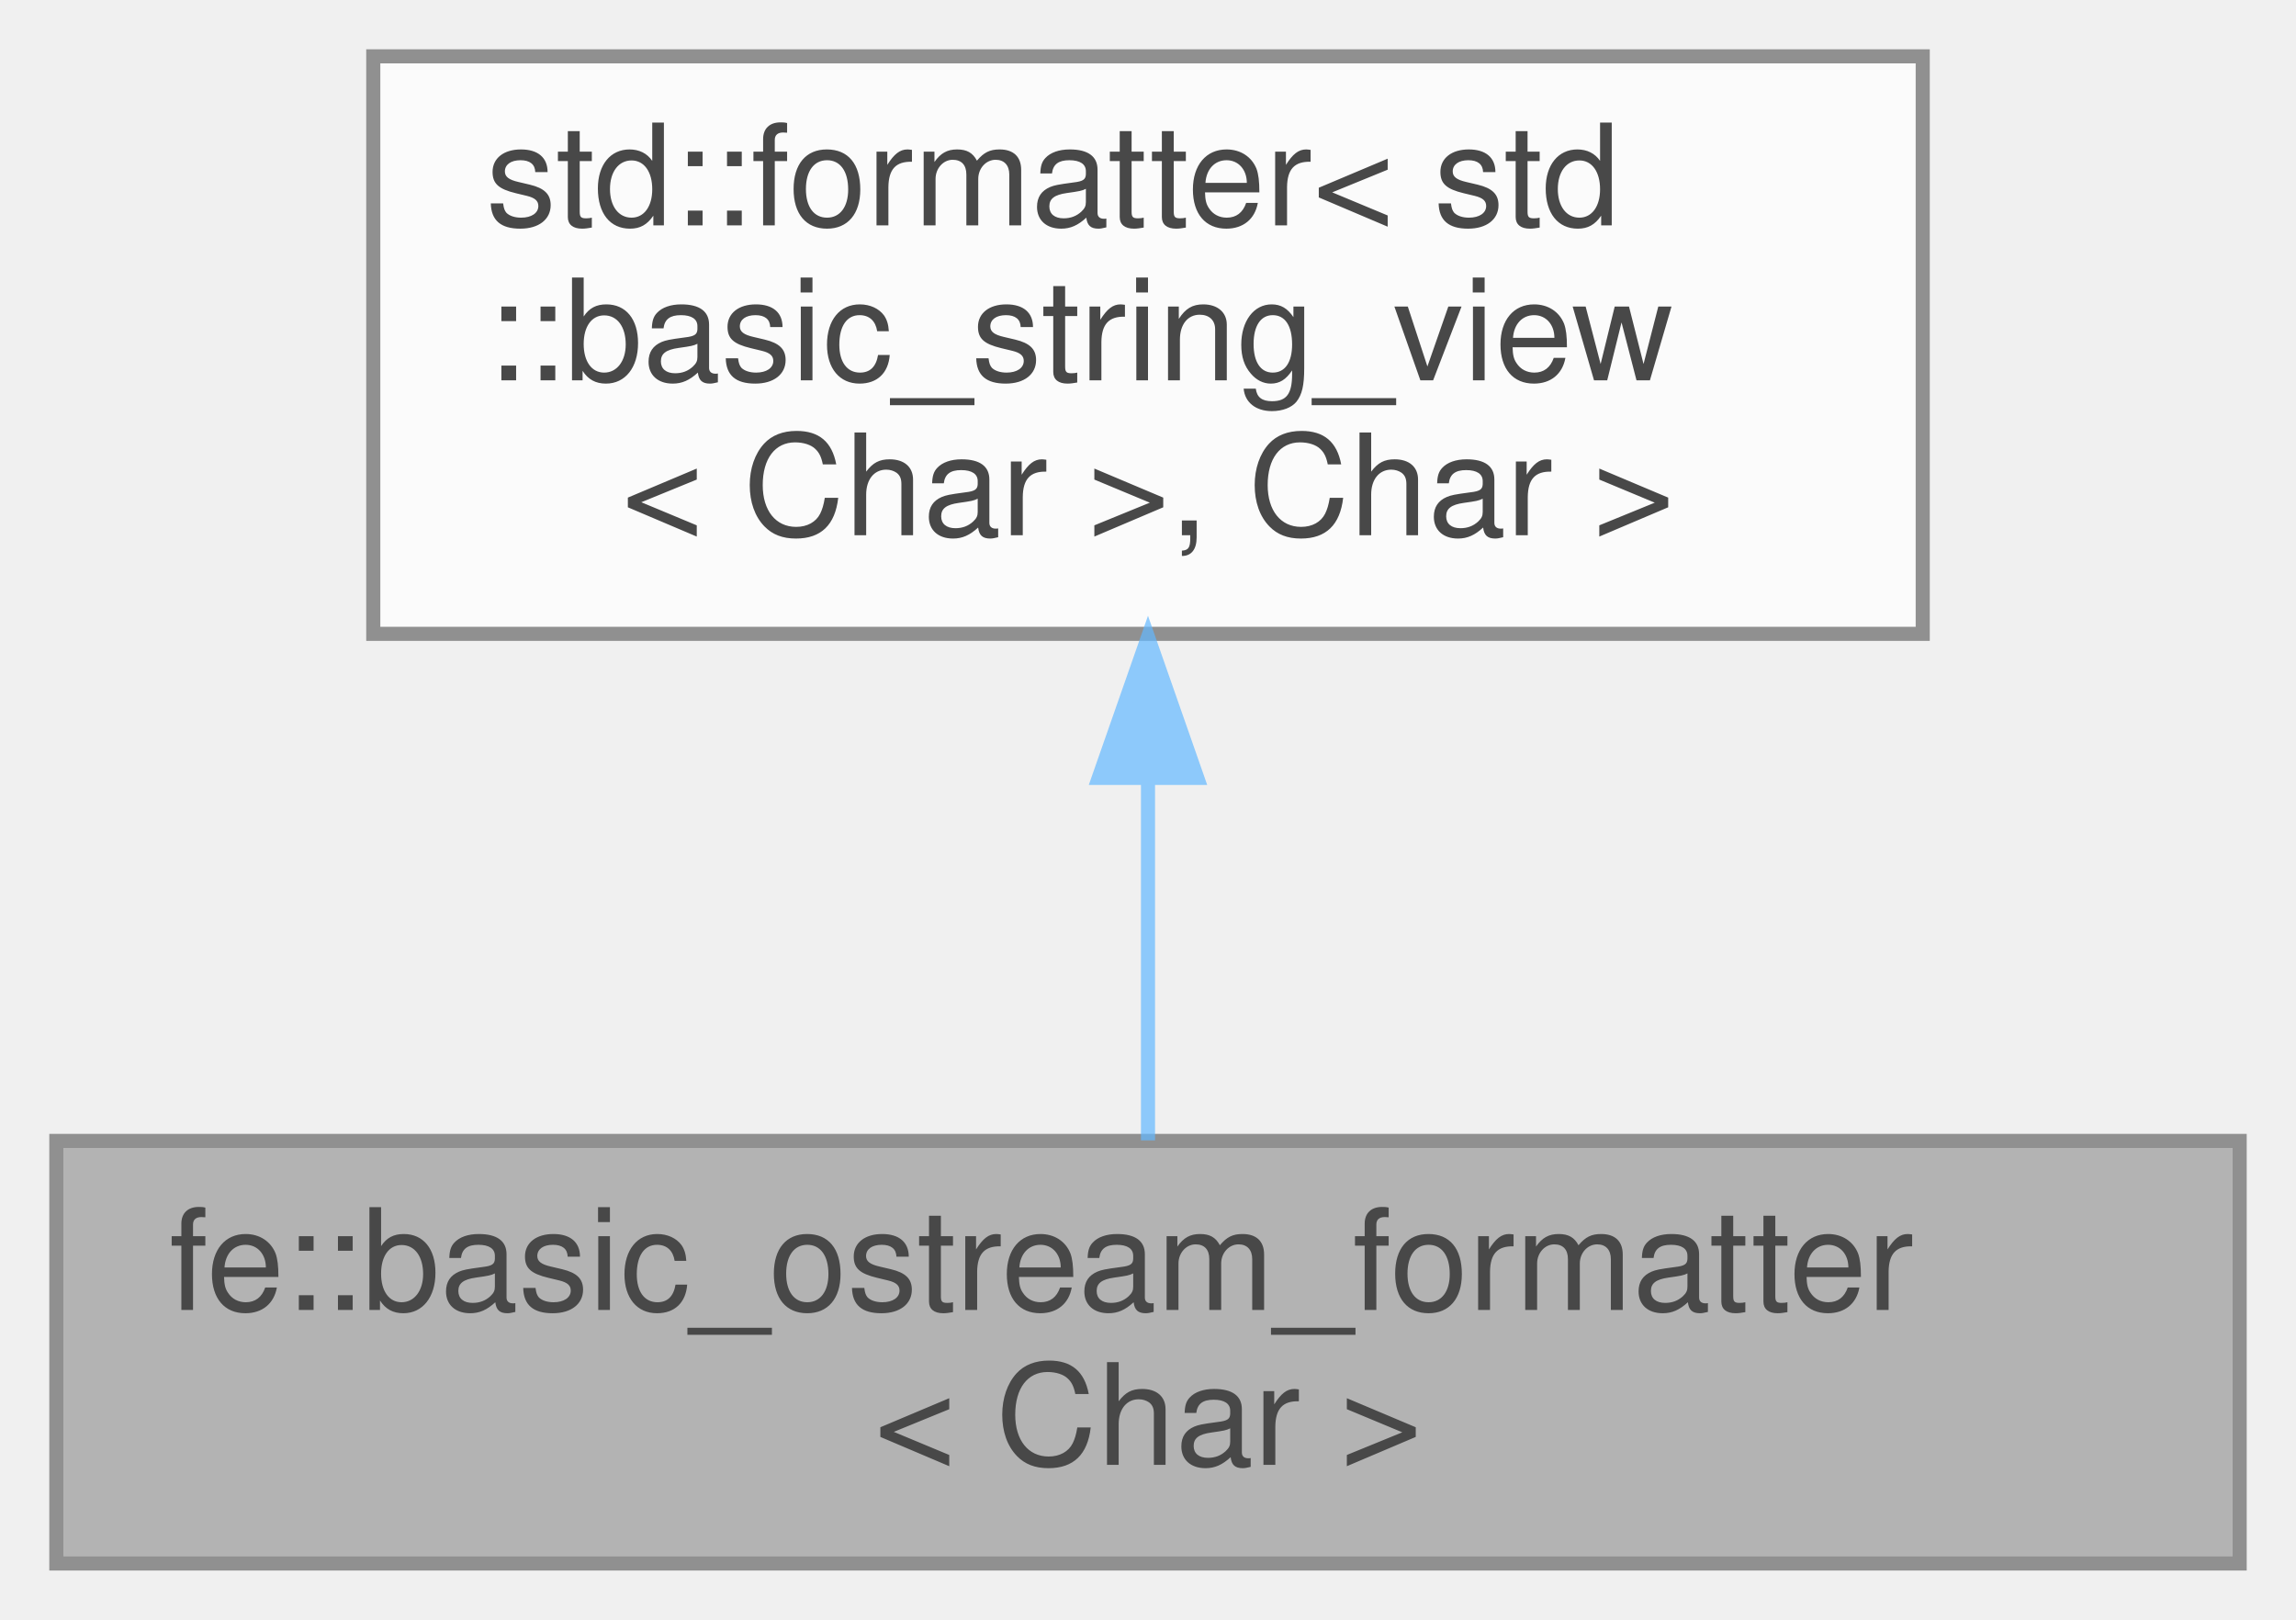
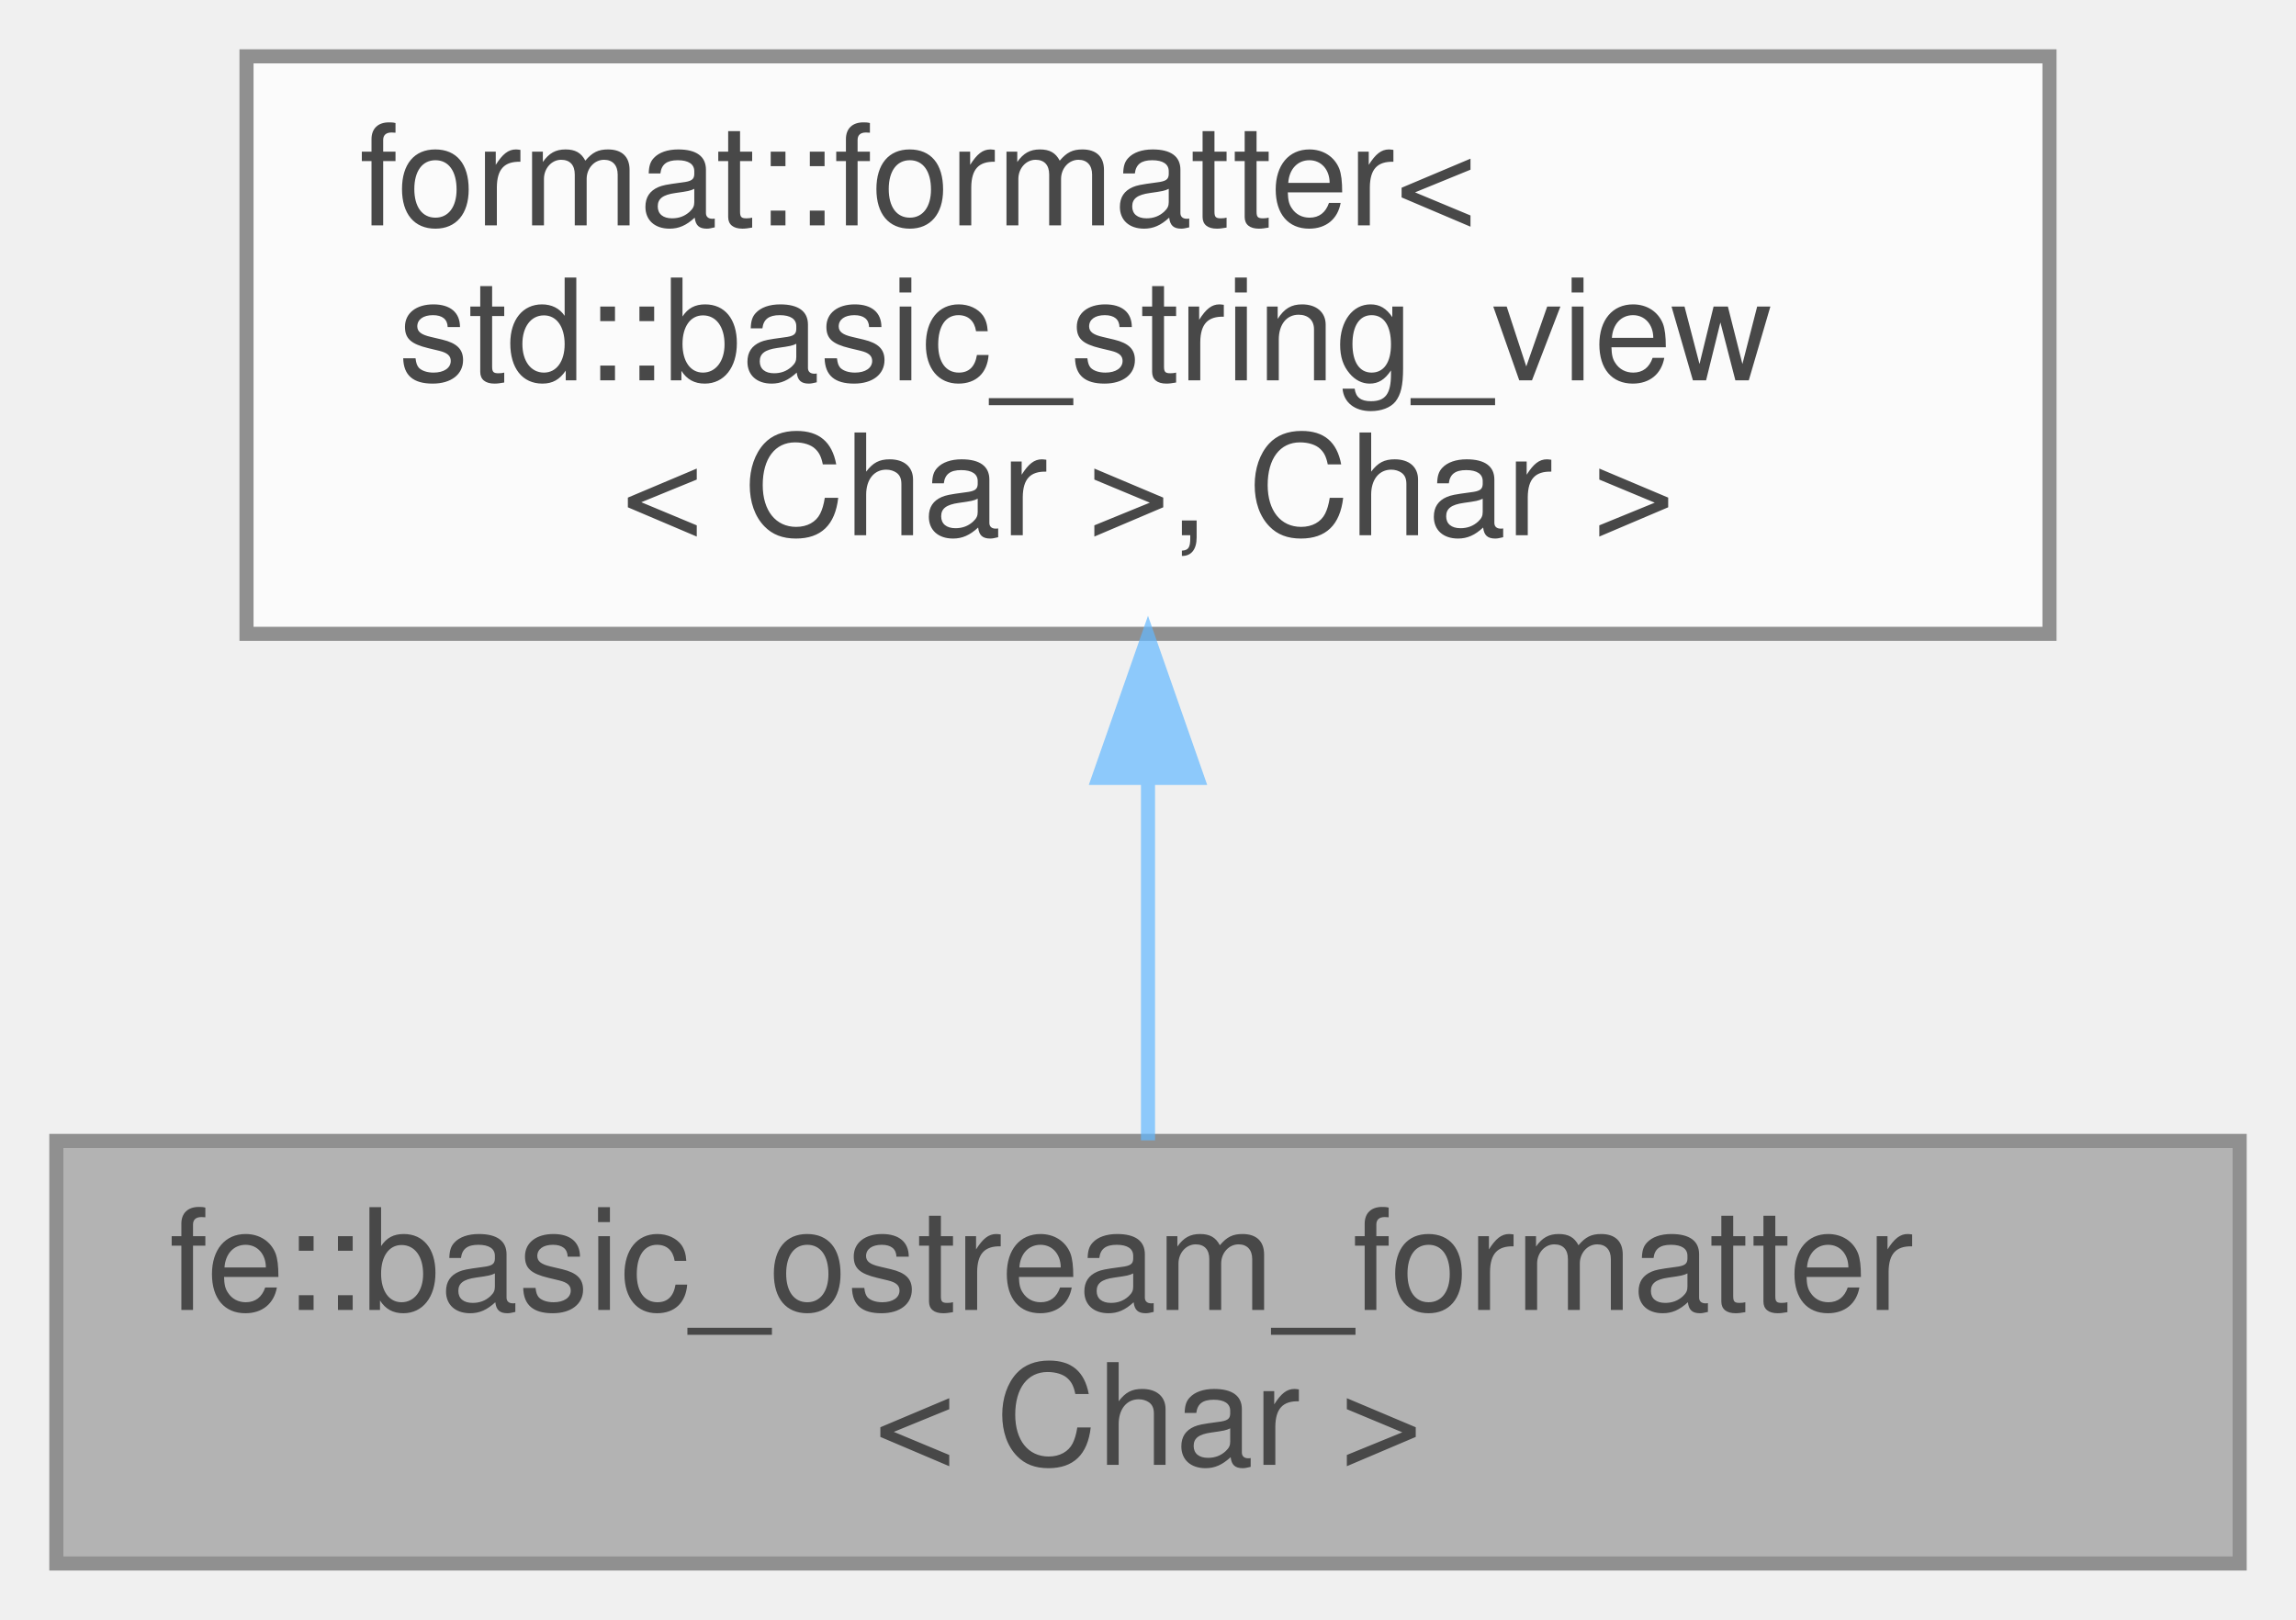
<svg xmlns="http://www.w3.org/2000/svg" xmlns:xlink="http://www.w3.org/1999/xlink" width="163pt" height="115pt" viewBox="0.00 0.00 163.00 115.00">
  <svg id="main" version="1.1" xml:space="preserve">
    <style type="text/css">
.node, .edge {opacity: 0.7;}
.node.selected, .edge.selected {opacity: 1;}
.edge:hover path { stroke: red; }
.edge:hover polygon { stroke: red; fill: red; }
</style>
    <svg id="graph" class="graph">
      <g id="graph0" class="graph" transform="scale(1 1) rotate(0) translate(4 111)">
        <g id="Node000001" class="node">
          <g id="a_Node000001">
            <a xlink:title="Make types that support ostream operators available for std::format.">
              <polygon fill="#999999" stroke="#666666" points="155,-30 0,-30 0,0 155,0 155,-30" />
              <text text-anchor="start" x="8" y="-18" font-family="Helvetica,sans-Serif" font-size="10.00">fe::basic_ostream_formatter</text>
              <text text-anchor="middle" x="77.5" y="-7" font-family="Helvetica,sans-Serif" font-size="10.00">&lt; Char &gt;</text>
            </a>
          </g>
        </g>
        <g id="Node000002" class="node">
          <g id="a_Node000002">
            <a xlink:title=" ">
-               <polygon fill="white" stroke="#666666" points="132.5,-107 22.5,-107 22.5,-66 132.5,-66 132.5,-107" />
-               <text text-anchor="start" x="30.5" y="-95" font-family="Helvetica,sans-Serif" font-size="10.00">std::formatter&lt; std</text>
-               <text text-anchor="start" x="30.5" y="-84" font-family="Helvetica,sans-Serif" font-size="10.00">::basic_string_view</text>
+               <polygon fill="white" stroke="#666666" points="141.5,-107 13.5,-107 13.5,-66 141.5,-66 141.5,-107" />
+               <text text-anchor="start" x="21.5" y="-95" font-family="Helvetica,sans-Serif" font-size="10.00">format::formatter&lt;</text>
+               <text text-anchor="start" x="21.5" y="-84" font-family="Helvetica,sans-Serif" font-size="10.00"> std::basic_string_view</text>
              <text text-anchor="middle" x="77.5" y="-73" font-family="Helvetica,sans-Serif" font-size="10.00">&lt; Char &gt;, Char &gt;</text>
            </a>
          </g>
        </g>
        <g id="edge1_Node000001_Node000002" class="edge">
          <g id="a_edge1_Node000001_Node000002">
            <a xlink:title=" ">
              <path fill="none" stroke="#63b8ff" d="M77.5,-55.66C77.5,-46.76 77.5,-37.42 77.5,-30.04" />
              <polygon fill="#63b8ff" stroke="#63b8ff" points="74,-55.77 77.5,-65.77 81,-55.77 74,-55.77" />
            </a>
          </g>
        </g>
      </g>
    </svg>
  </svg>
  <style type="text/css">

[data-mouse-over-selected='false'] { opacity: 0.7; }
[data-mouse-over-selected='true']  { opacity: 1.0; }

</style>
</svg>
